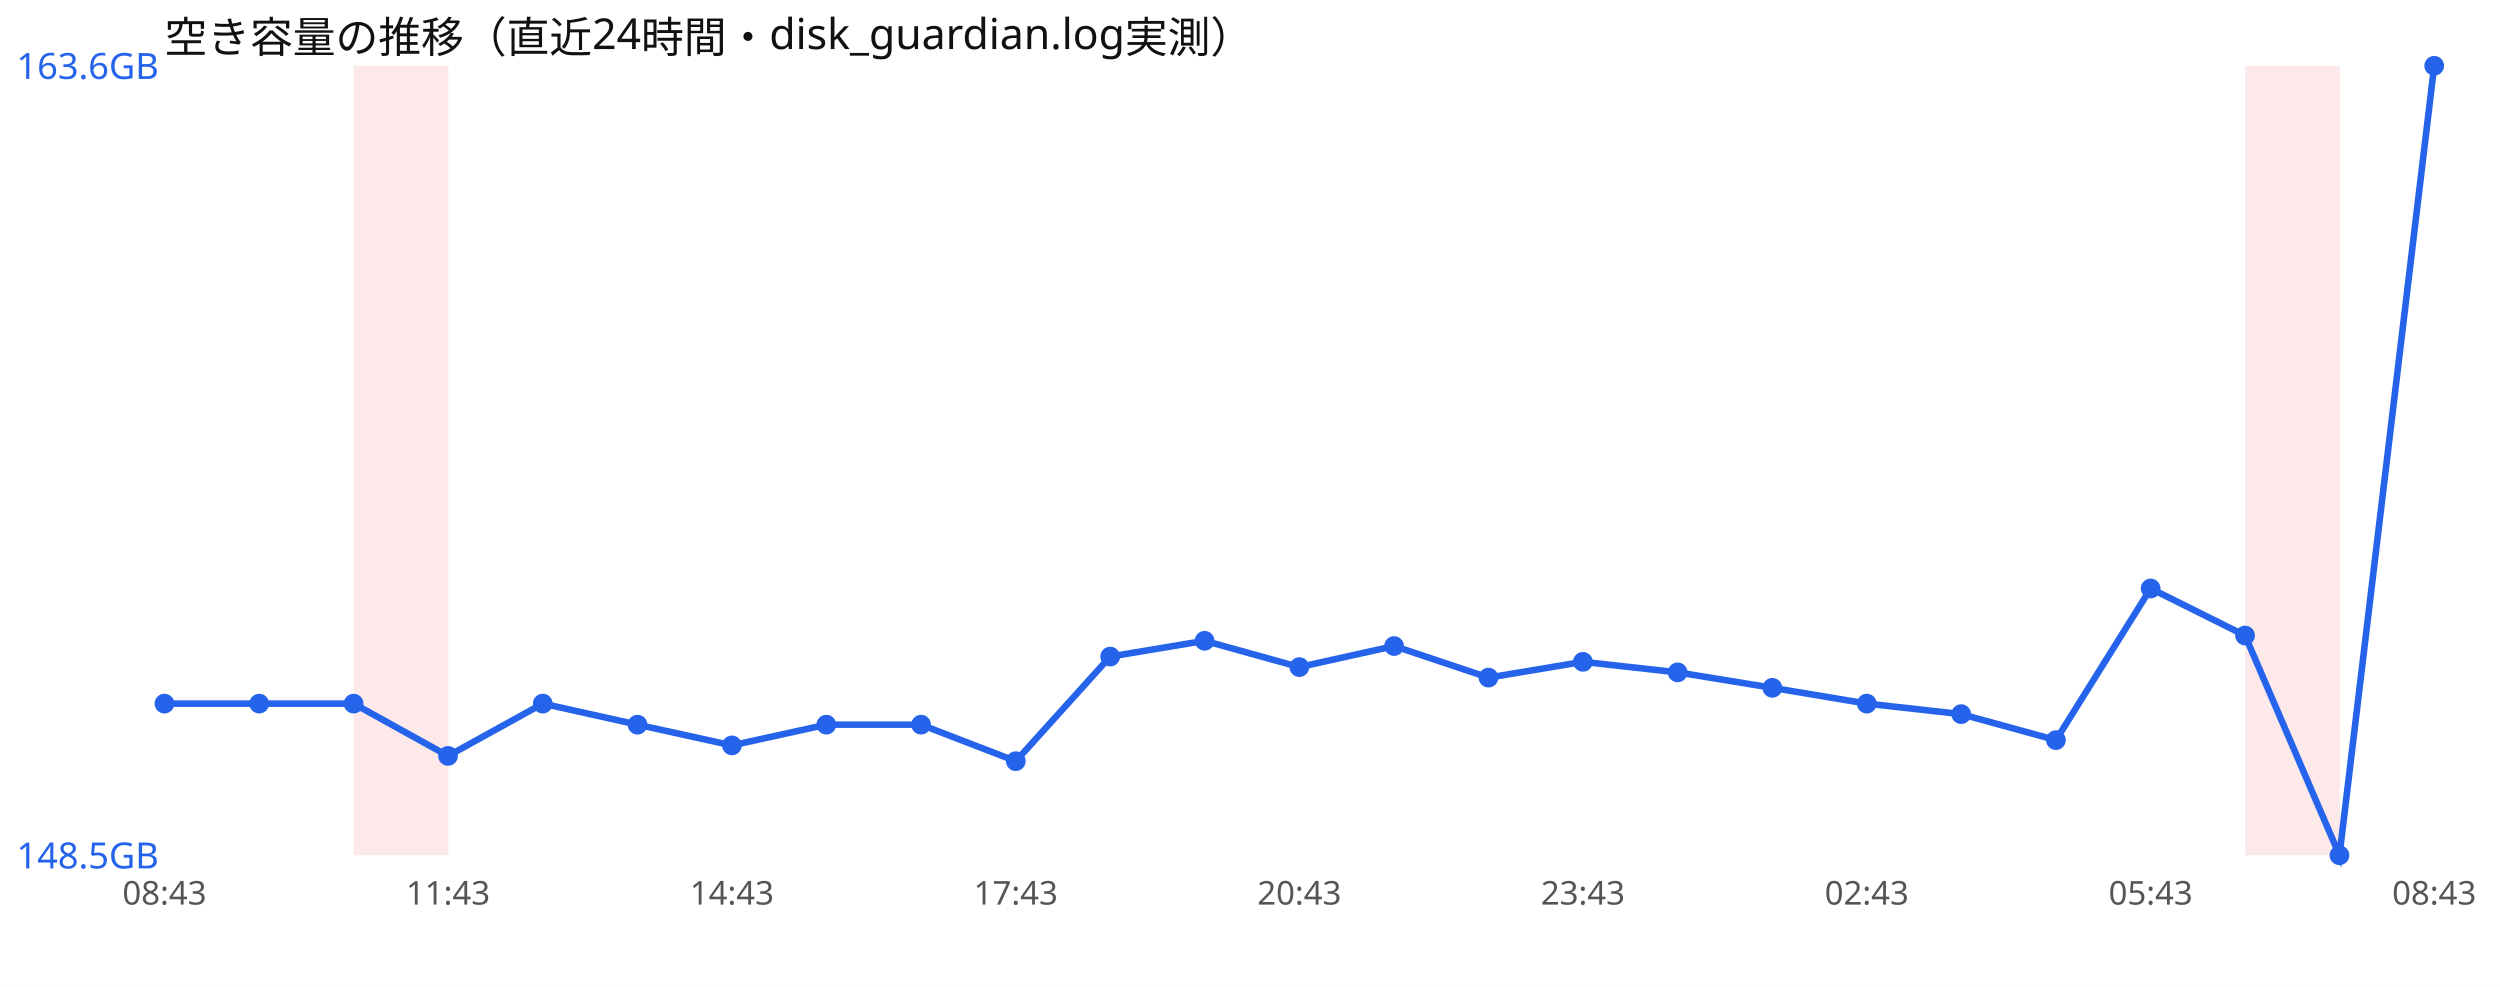
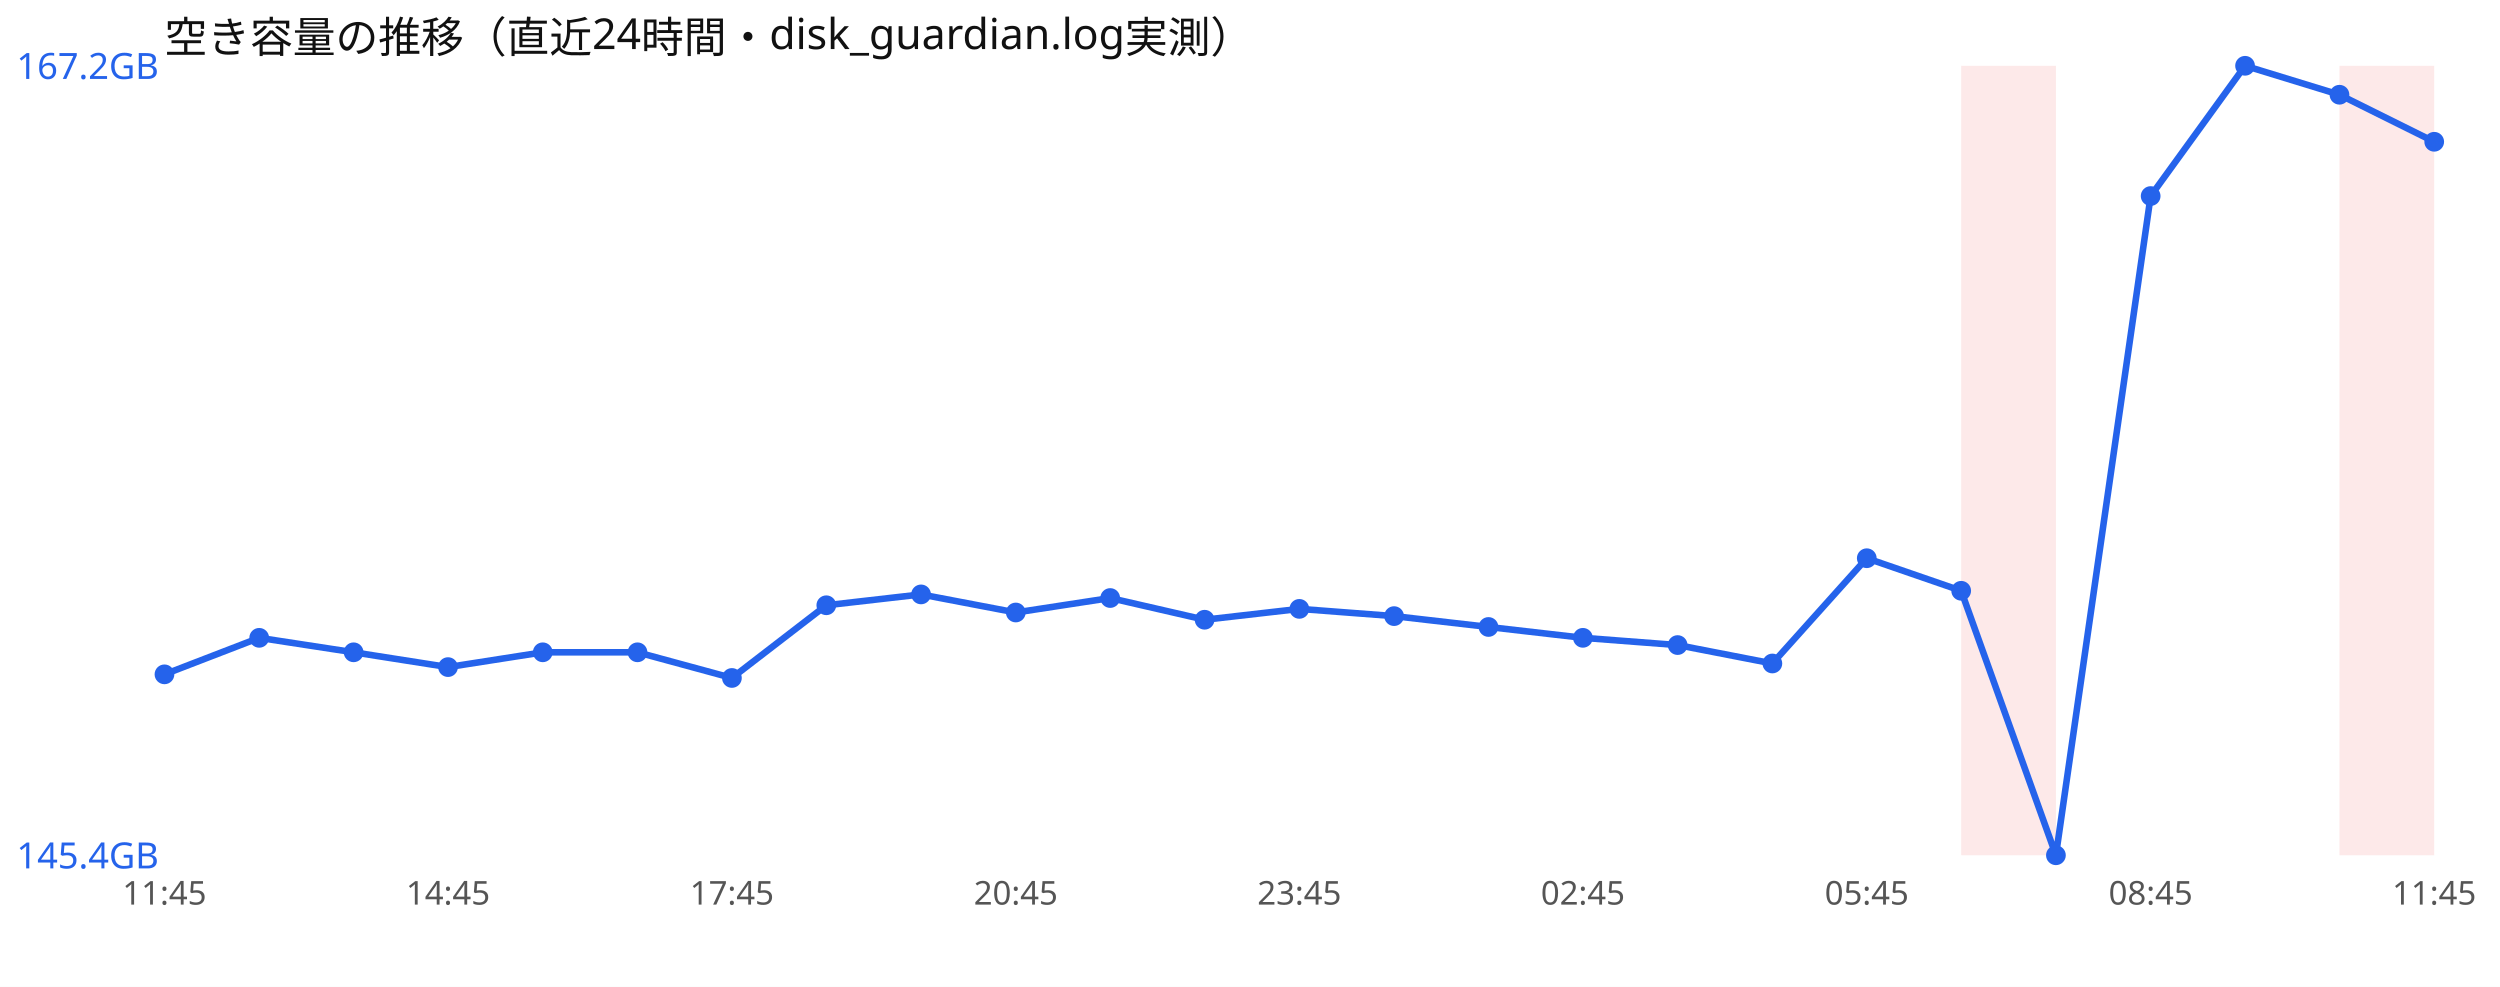
<svg xmlns="http://www.w3.org/2000/svg" width="760" height="300" viewBox="0 0 760 300" font-family="sans-serif">
  <rect width="760" height="300" fill="#ffffff" />
  <text x="50" y="16" font-size="13" fill="#111">空き容量の推移（直近24時間・disk_guardian.log実測）</text>
-   <rect x="107.5" y="20" width="28.8" height="240" fill="#ef4444" opacity="0.12" />
-   <rect x="682.5" y="20" width="28.8" height="240" fill="#ef4444" opacity="0.12" />
-   <polyline points="50.0,213.9 78.8,213.9 107.5,213.9 136.2,229.8 165.0,213.9 193.8,220.3 222.5,226.6 251.2,220.3 280.0,220.3 308.8,231.4 337.5,199.6 366.2,194.8 395.0,202.8 423.8,196.4 452.5,206.0 481.2,201.2 510.0,204.4 538.8,209.1 567.5,213.9 596.2,217.1 625.0,225.0 653.8,178.9 682.5,193.2 711.2,260.0 740.0,20.0" fill="none" stroke="#2563eb" stroke-width="2" />
-   <circle cx="50.0" cy="213.9" r="3" fill="#2563eb" />
-   <circle cx="78.8" cy="213.9" r="3" fill="#2563eb" />
-   <circle cx="107.5" cy="213.9" r="3" fill="#2563eb" />
-   <circle cx="136.2" cy="229.8" r="3" fill="#2563eb" />
-   <circle cx="165.0" cy="213.9" r="3" fill="#2563eb" />
-   <circle cx="193.8" cy="220.3" r="3" fill="#2563eb" />
-   <circle cx="222.5" cy="226.6" r="3" fill="#2563eb" />
-   <circle cx="251.2" cy="220.3" r="3" fill="#2563eb" />
-   <circle cx="280.0" cy="220.3" r="3" fill="#2563eb" />
-   <circle cx="308.8" cy="231.4" r="3" fill="#2563eb" />
-   <circle cx="337.5" cy="199.6" r="3" fill="#2563eb" />
-   <circle cx="366.2" cy="194.8" r="3" fill="#2563eb" />
-   <circle cx="395.0" cy="202.8" r="3" fill="#2563eb" />
-   <circle cx="423.8" cy="196.4" r="3" fill="#2563eb" />
-   <circle cx="452.5" cy="206.0" r="3" fill="#2563eb" />
-   <circle cx="481.2" cy="201.2" r="3" fill="#2563eb" />
-   <circle cx="510.0" cy="204.4" r="3" fill="#2563eb" />
-   <circle cx="538.8" cy="209.1" r="3" fill="#2563eb" />
-   <circle cx="567.5" cy="213.9" r="3" fill="#2563eb" />
-   <circle cx="596.2" cy="217.1" r="3" fill="#2563eb" />
-   <circle cx="625.0" cy="225.0" r="3" fill="#2563eb" />
-   <circle cx="653.8" cy="178.9" r="3" fill="#2563eb" />
-   <circle cx="682.5" cy="193.2" r="3" fill="#2563eb" />
-   <circle cx="711.2" cy="260.0" r="3" fill="#2563eb" />
-   <circle cx="740.0" cy="20.0" r="3" fill="#2563eb" />
-   <text x="5" y="24.0" font-size="11" fill="#2563eb">163.6GB</text>
-   <text x="5" y="264.0" font-size="11" fill="#2563eb">148.5GB</text>
-   <text x="50.0" y="275" font-size="10" fill="#555" text-anchor="middle">08:43</text>
-   <text x="136.2" y="275" font-size="10" fill="#555" text-anchor="middle">11:43</text>
-   <text x="222.5" y="275" font-size="10" fill="#555" text-anchor="middle">14:43</text>
-   <text x="308.8" y="275" font-size="10" fill="#555" text-anchor="middle">17:43</text>
-   <text x="395.0" y="275" font-size="10" fill="#555" text-anchor="middle">20:43</text>
-   <text x="481.2" y="275" font-size="10" fill="#555" text-anchor="middle">23:43</text>
-   <text x="567.5" y="275" font-size="10" fill="#555" text-anchor="middle">02:43</text>
-   <text x="653.8" y="275" font-size="10" fill="#555" text-anchor="middle">05:43</text>
-   <text x="740.0" y="275" font-size="10" fill="#555" text-anchor="middle">08:43</text>
+   <rect x="596.2" y="20" width="28.8" height="240" fill="#ef4444" opacity="0.12" />
+   <rect x="711.2" y="20" width="28.8" height="240" fill="#ef4444" opacity="0.12" />
+   <polyline points="50.0,205.0 78.8,193.9 107.5,198.3 136.2,202.8 165.0,198.3 193.8,198.3 222.5,206.1 251.2,184.0 280.0,180.7 308.8,186.2 337.5,181.8 366.2,188.4 395.0,185.1 423.8,187.3 452.5,190.6 481.2,193.9 510.0,196.1 538.8,201.7 567.5,169.7 596.2,179.6 625.0,260.0 653.8,59.6 682.5,20.0 711.2,28.8 740.0,43.1" fill="none" stroke="#2563eb" stroke-width="2" />
+   <circle cx="50.0" cy="205.0" r="3" fill="#2563eb" />
+   <circle cx="78.8" cy="193.9" r="3" fill="#2563eb" />
+   <circle cx="107.5" cy="198.3" r="3" fill="#2563eb" />
+   <circle cx="136.2" cy="202.8" r="3" fill="#2563eb" />
+   <circle cx="165.0" cy="198.3" r="3" fill="#2563eb" />
+   <circle cx="193.8" cy="198.3" r="3" fill="#2563eb" />
+   <circle cx="222.5" cy="206.1" r="3" fill="#2563eb" />
+   <circle cx="251.2" cy="184.0" r="3" fill="#2563eb" />
+   <circle cx="280.0" cy="180.7" r="3" fill="#2563eb" />
+   <circle cx="308.8" cy="186.2" r="3" fill="#2563eb" />
+   <circle cx="337.5" cy="181.8" r="3" fill="#2563eb" />
+   <circle cx="366.2" cy="188.4" r="3" fill="#2563eb" />
+   <circle cx="395.0" cy="185.1" r="3" fill="#2563eb" />
+   <circle cx="423.8" cy="187.3" r="3" fill="#2563eb" />
+   <circle cx="452.5" cy="190.6" r="3" fill="#2563eb" />
+   <circle cx="481.2" cy="193.9" r="3" fill="#2563eb" />
+   <circle cx="510.0" cy="196.1" r="3" fill="#2563eb" />
+   <circle cx="538.8" cy="201.7" r="3" fill="#2563eb" />
+   <circle cx="567.5" cy="169.7" r="3" fill="#2563eb" />
+   <circle cx="596.2" cy="179.6" r="3" fill="#2563eb" />
+   <circle cx="625.0" cy="260.0" r="3" fill="#2563eb" />
+   <circle cx="653.8" cy="59.6" r="3" fill="#2563eb" />
+   <circle cx="682.5" cy="20.0" r="3" fill="#2563eb" />
+   <circle cx="711.2" cy="28.8" r="3" fill="#2563eb" />
+   <circle cx="740.0" cy="43.1" r="3" fill="#2563eb" />
+   <text x="5" y="24.0" font-size="11" fill="#2563eb">167.2GB</text>
+   <text x="5" y="264.0" font-size="11" fill="#2563eb">145.4GB</text>
+   <text x="50.0" y="275" font-size="10" fill="#555" text-anchor="middle">11:45</text>
+   <text x="136.2" y="275" font-size="10" fill="#555" text-anchor="middle">14:45</text>
+   <text x="222.5" y="275" font-size="10" fill="#555" text-anchor="middle">17:45</text>
+   <text x="308.8" y="275" font-size="10" fill="#555" text-anchor="middle">20:45</text>
+   <text x="395.0" y="275" font-size="10" fill="#555" text-anchor="middle">23:45</text>
+   <text x="481.2" y="275" font-size="10" fill="#555" text-anchor="middle">02:45</text>
+   <text x="567.5" y="275" font-size="10" fill="#555" text-anchor="middle">05:45</text>
+   <text x="653.8" y="275" font-size="10" fill="#555" text-anchor="middle">08:45</text>
+   <text x="740.0" y="275" font-size="10" fill="#555" text-anchor="middle">11:45</text>
</svg>
